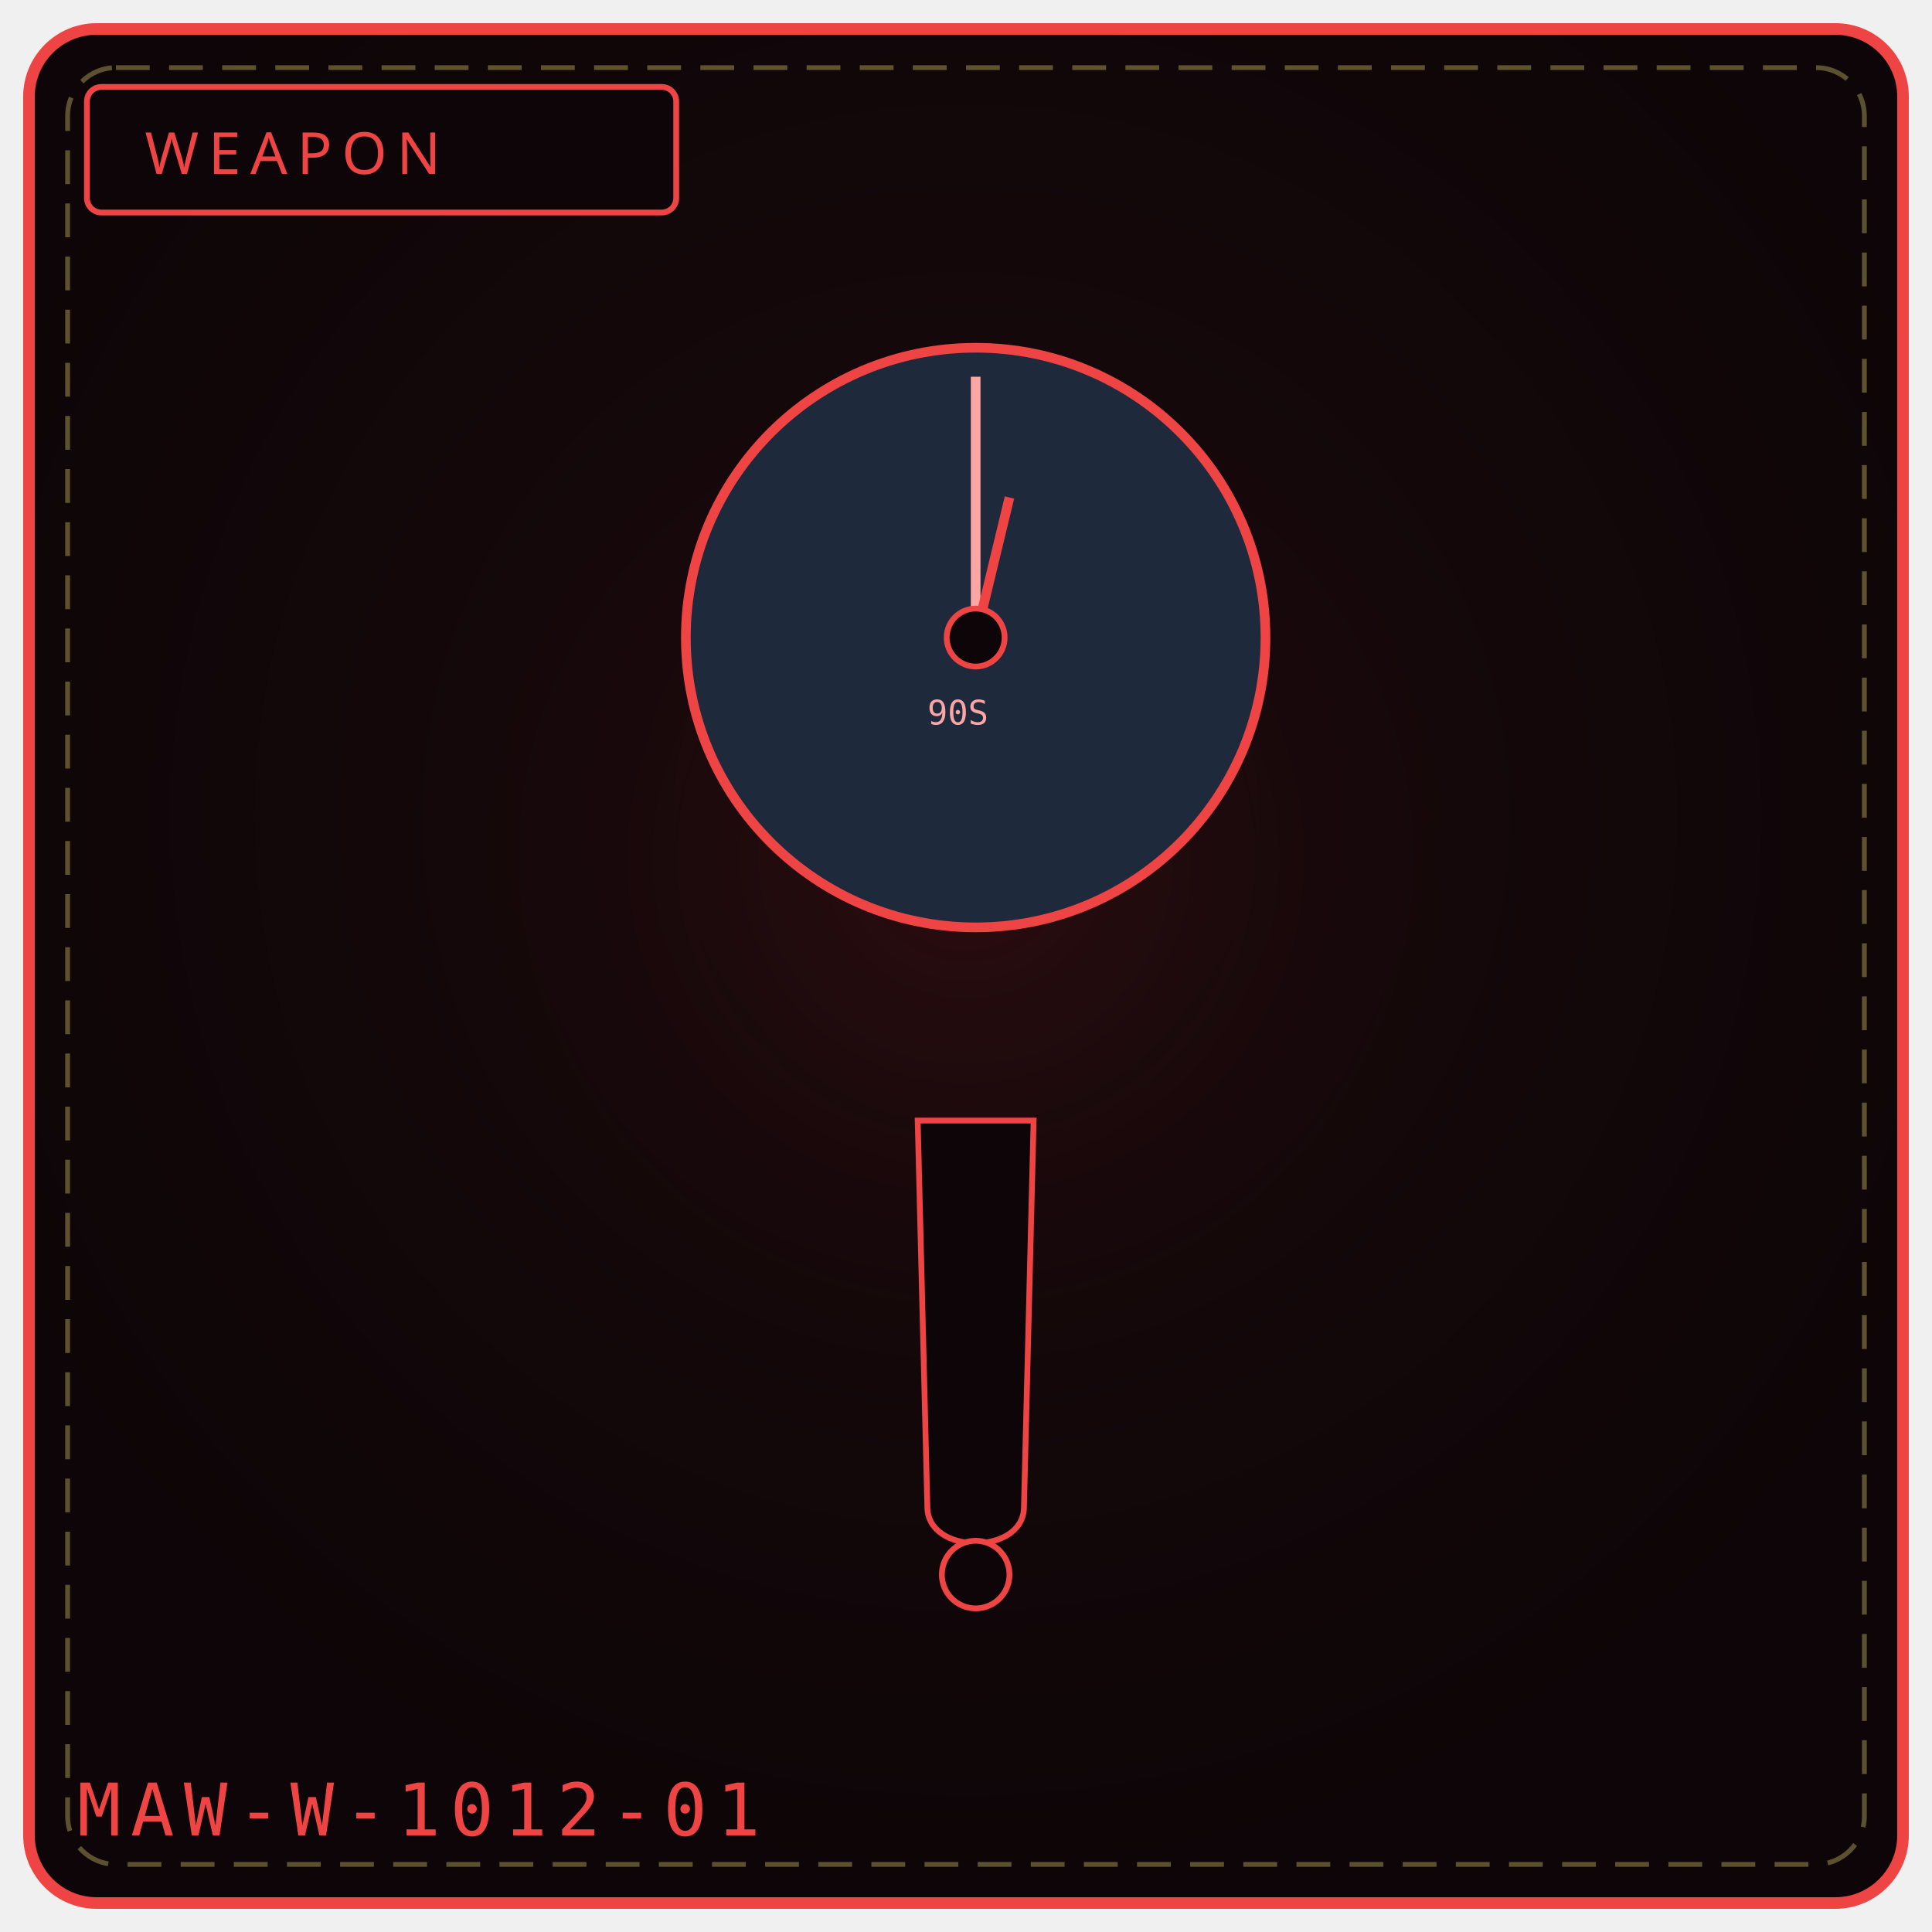
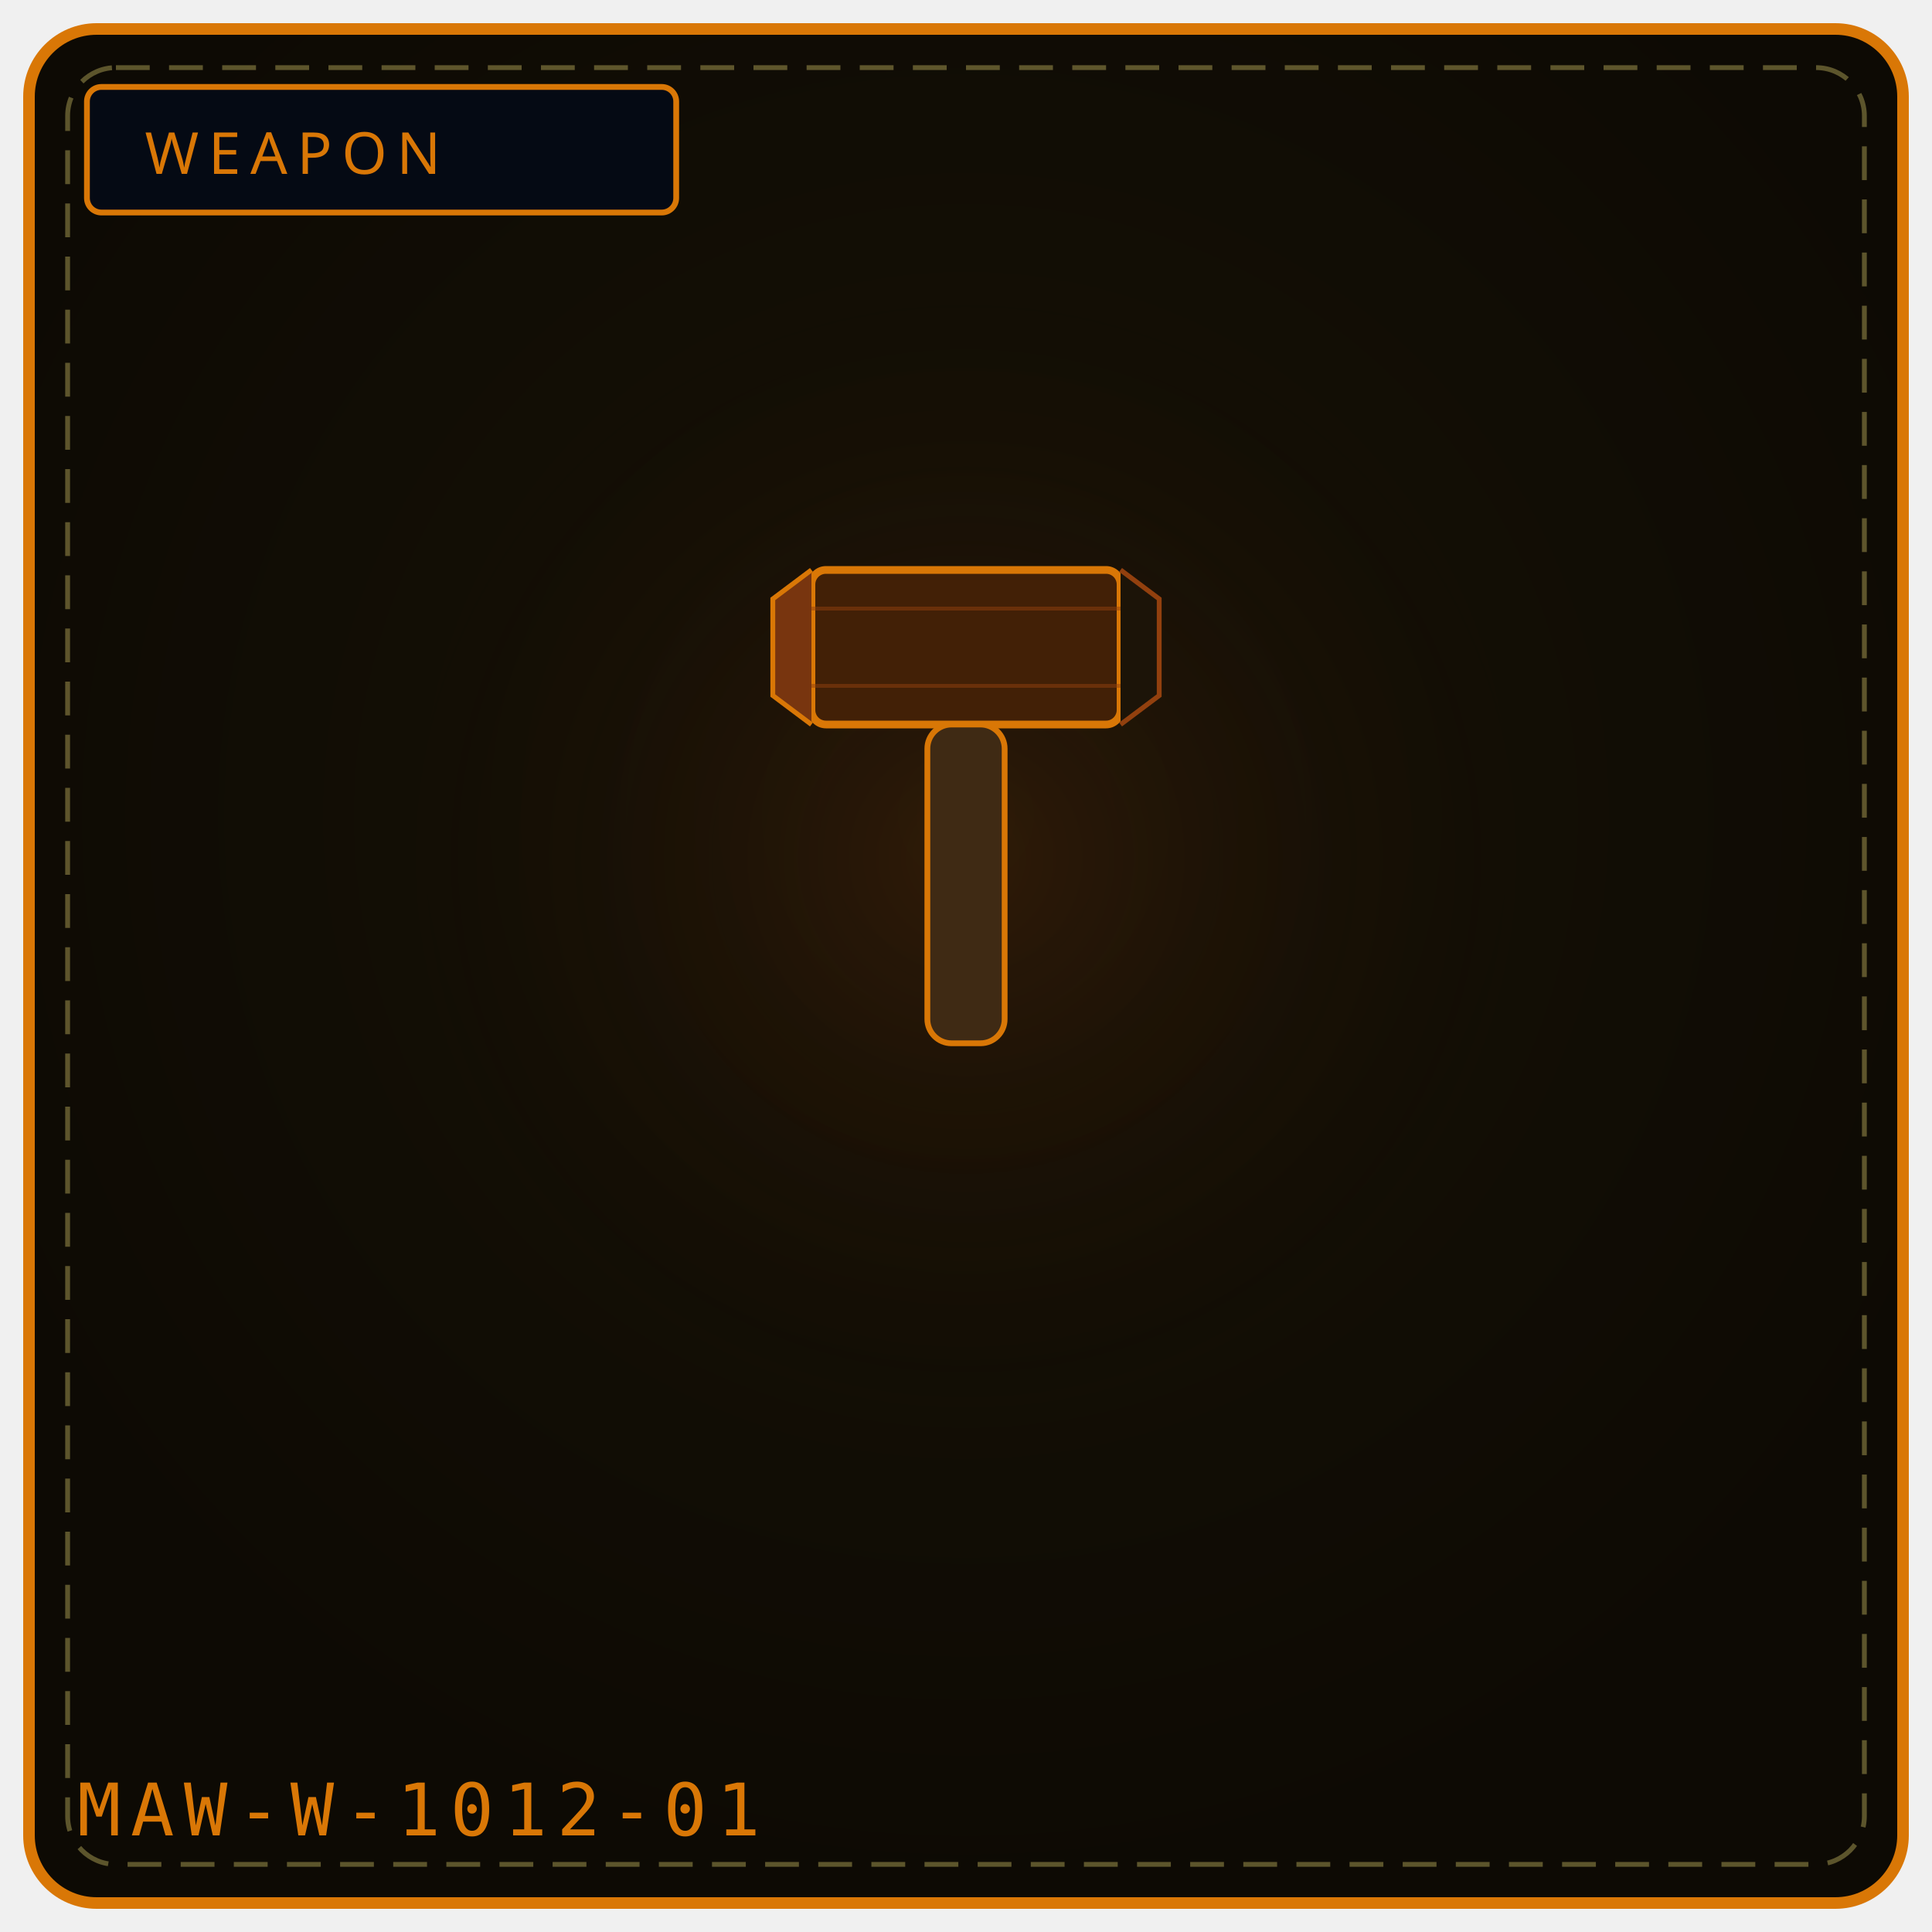
<svg xmlns="http://www.w3.org/2000/svg" viewBox="0 0 400 400" width="100%" height="100%" role="img" aria-label="WEAPON 1012">
  <defs>
    <radialGradient id="bg1012" cx="50%" cy="42%" r="58%">
-       <stop offset="0%" stop-color="#1a0a0d" />
-       <stop offset="100%" stop-color="#0d0507" />
+       <stop offset="0%" stop-color="#181206" />
+       <stop offset="100%" stop-color="#0d0a04" />
    </radialGradient>
    <radialGradient id="gl1012" cx="50%" cy="46%" r="50%">
-       <stop offset="0%" stop-color="#7f1d1d" stop-opacity=".20" />
+       <stop offset="0%" stop-color="#92400e" stop-opacity=".20" />
      <stop offset="100%" stop-color="#000" stop-opacity="0" />
    </radialGradient>
  </defs>
-   <rect x="6" y="6" width="388" height="388" rx="14" fill="url(#bg1012)" stroke="#ef4444" stroke-width="2.4" />
+   <rect x="6" y="6" width="388" height="388" rx="14" fill="url(#bg1012)" stroke="#d97706" stroke-width="2.4" />
  <rect x="14" y="14" width="372" height="372" rx="10" fill="none" stroke="#f1df76" stroke-width="1" stroke-dasharray="7 4" opacity=".35" />
  <circle cx="200" cy="188" r="132" fill="url(#gl1012)" />
-   <rect x="18" y="18" width="122" height="26" rx="3" fill="#0d0507" stroke="#ef4444" stroke-width="1.2" />
-   <text x="30" y="36" fill="#ef4444" font-family="Impact, Arial Black, sans-serif" font-size="12" letter-spacing="2">WEAPON</text>
-   <circle cx="202" cy="132" r="60" fill="#1e293b" stroke="#ef4444" stroke-width="2" />
-   <path d="M202 132 L 202 78" stroke="#fca5a5" stroke-width="2" />
-   <path d="M202 132 L 209 103" stroke="#ef4444" stroke-width="2" />
-   <circle cx="202" cy="132" r="6" fill="#0d0507" stroke="#ef4444" stroke-width="1.2" />
-   <text x="192" y="150" fill="#fca5a5" font-family="monospace" font-size="7">90S</text>
-   <path d="M190 232 L 214 232 L 212 312 C 212 322, 192 322, 192 312 Z" fill="#0d0507" stroke="#ef4444" stroke-width="1.2" />
-   <circle cx="202" cy="326" r="7" fill="#0d0507" stroke="#ef4444" stroke-width="1.2" />
-   <text x="16" y="380" font-family="monospace" font-size="15" letter-spacing="2" fill="#ef4444">MAW-W-1012-01</text>
-   <rect x="132" y="322" width="5" height="4" fill="#fff" opacity=".0" />
-   <circle cx="132" cy="344" r="2" fill="#000" opacity=".0" />
+   <rect x="18" y="18" width="122" height="26" rx="3" fill="#050a14" stroke="#d97706" stroke-width="1.2" />
+   <text x="30" y="36" fill="#d97706" font-family="Impact, Arial Black, sans-serif" font-size="12" letter-spacing="2">WEAPON</text>
+   <rect x="168" y="118" width="64" height="32" rx="3" fill="#422006" stroke="#d97706" stroke-width="1.6" />
+   <path d="M168 118 L160 124 L160 144 L168 150" fill="#78350f" stroke="#d97706" stroke-width="1" />
+   <path d="M232 118 L240 124 L240 144 L232 150" fill="#1c1408" stroke="#92400e" stroke-width="1" />
+   <rect x="192" y="150" width="16" height="66" rx="5" fill="#3f2a14" stroke="#d97706" stroke-width="1.2" />
+   <path d="M168 126 L232 126 M168 142 L232 142" stroke="#92400e" stroke-width="0.8" opacity="0.5" />
+   <text x="16" y="380" font-family="monospace" font-size="15" letter-spacing="2" fill="#d97706">MAW-W-1012-01</text>
</svg>
